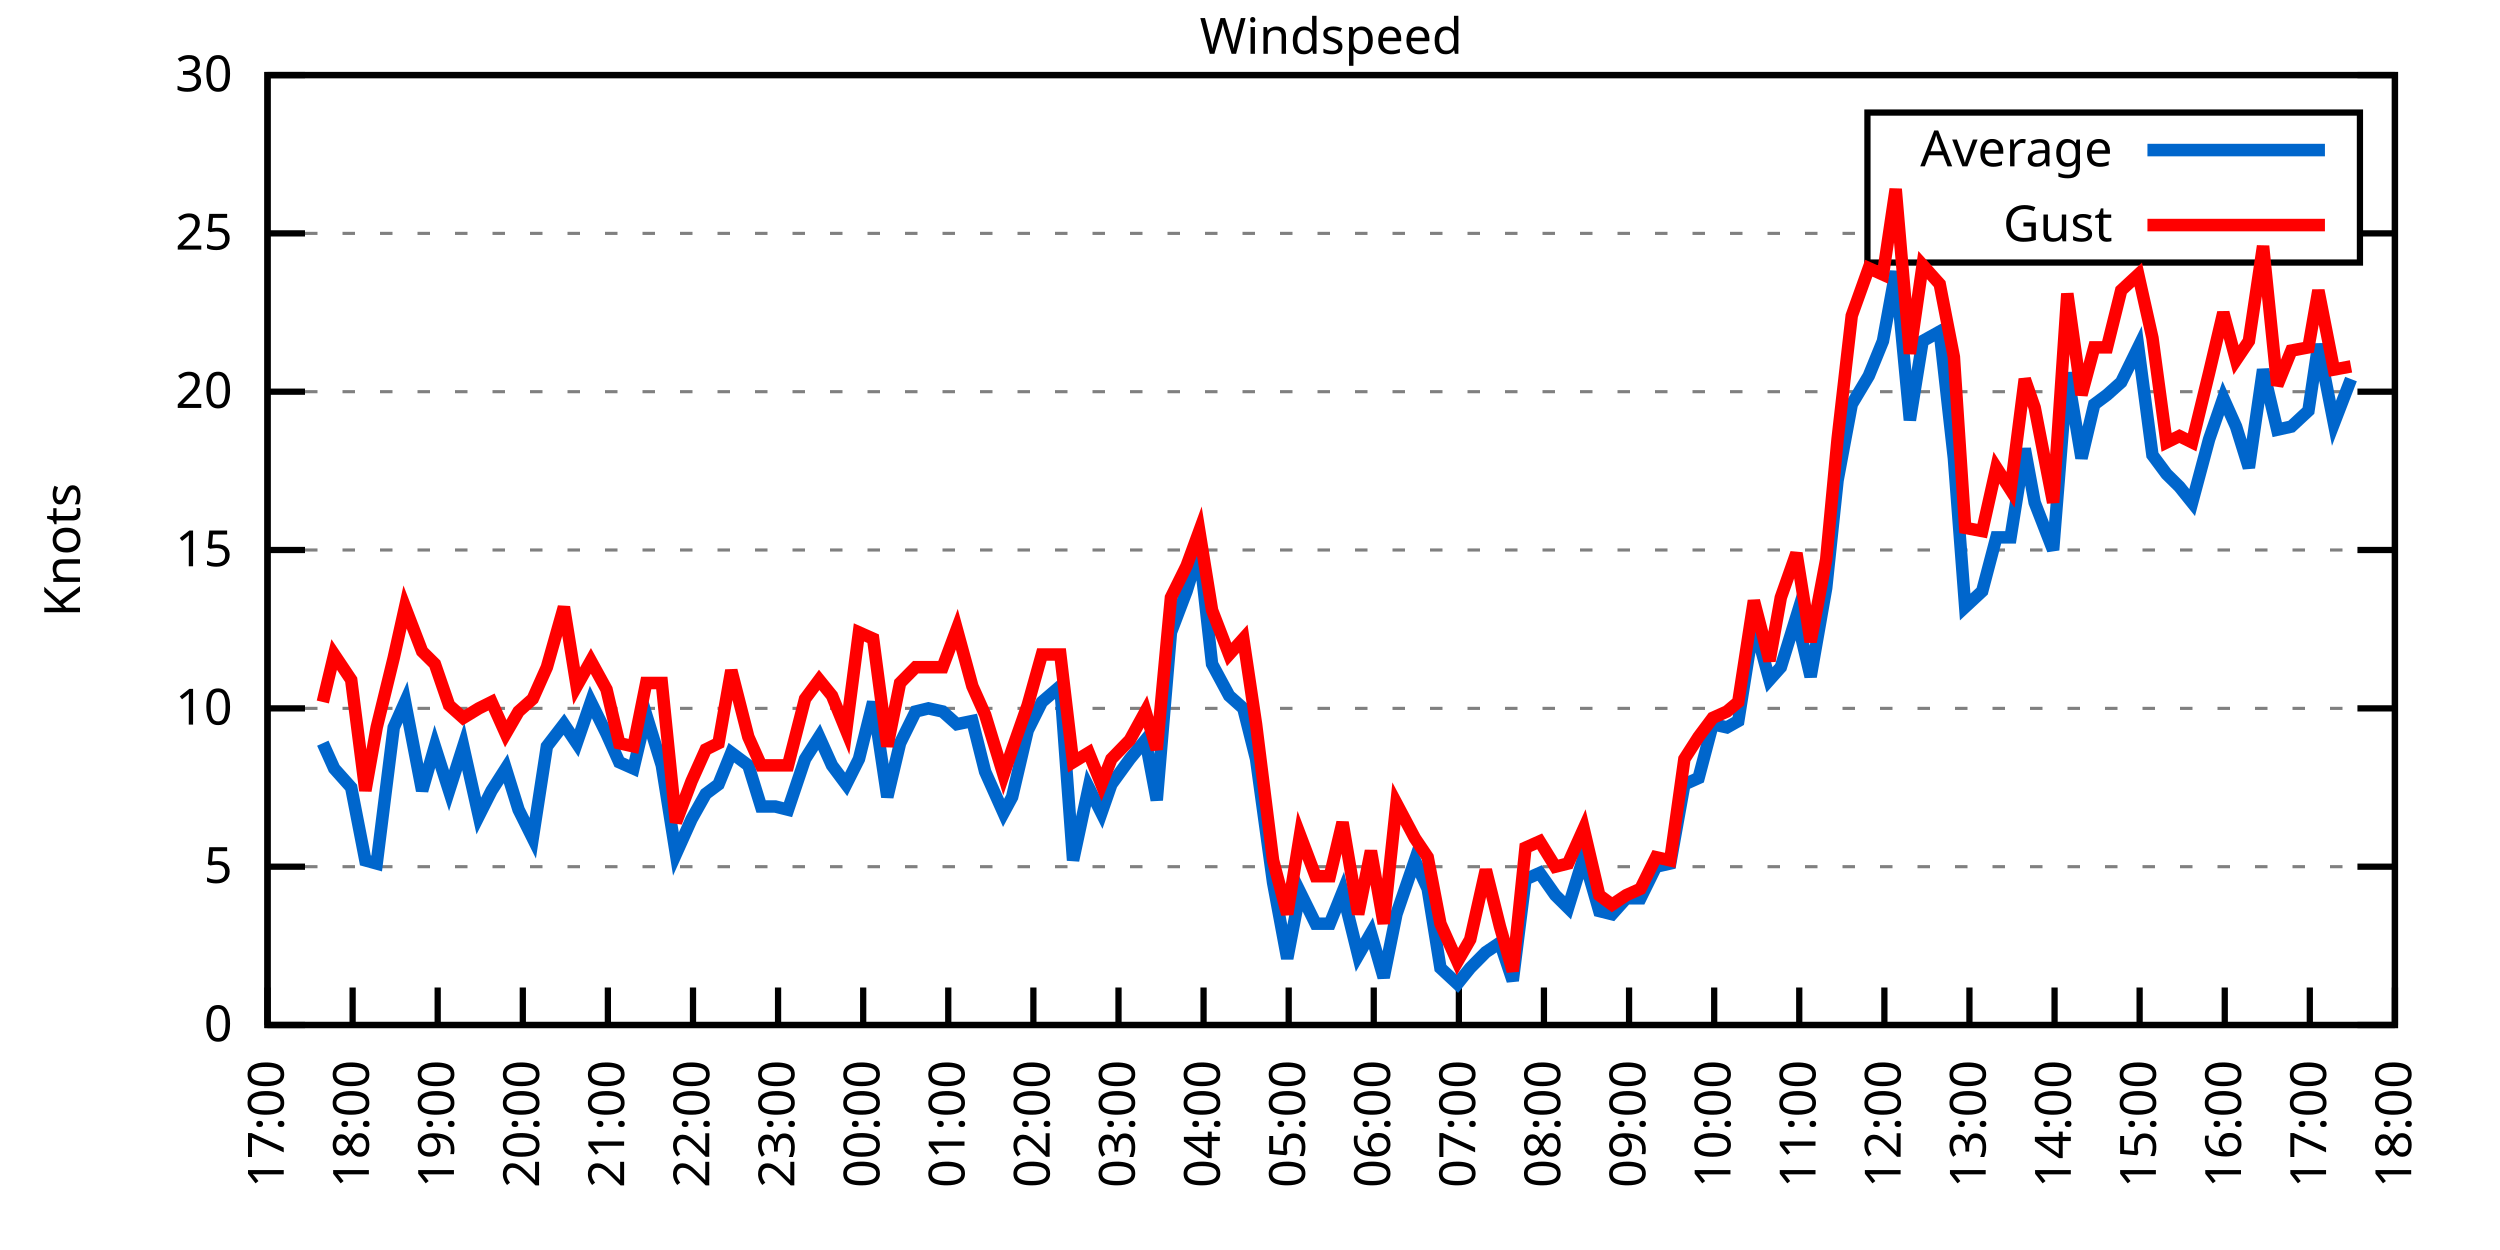
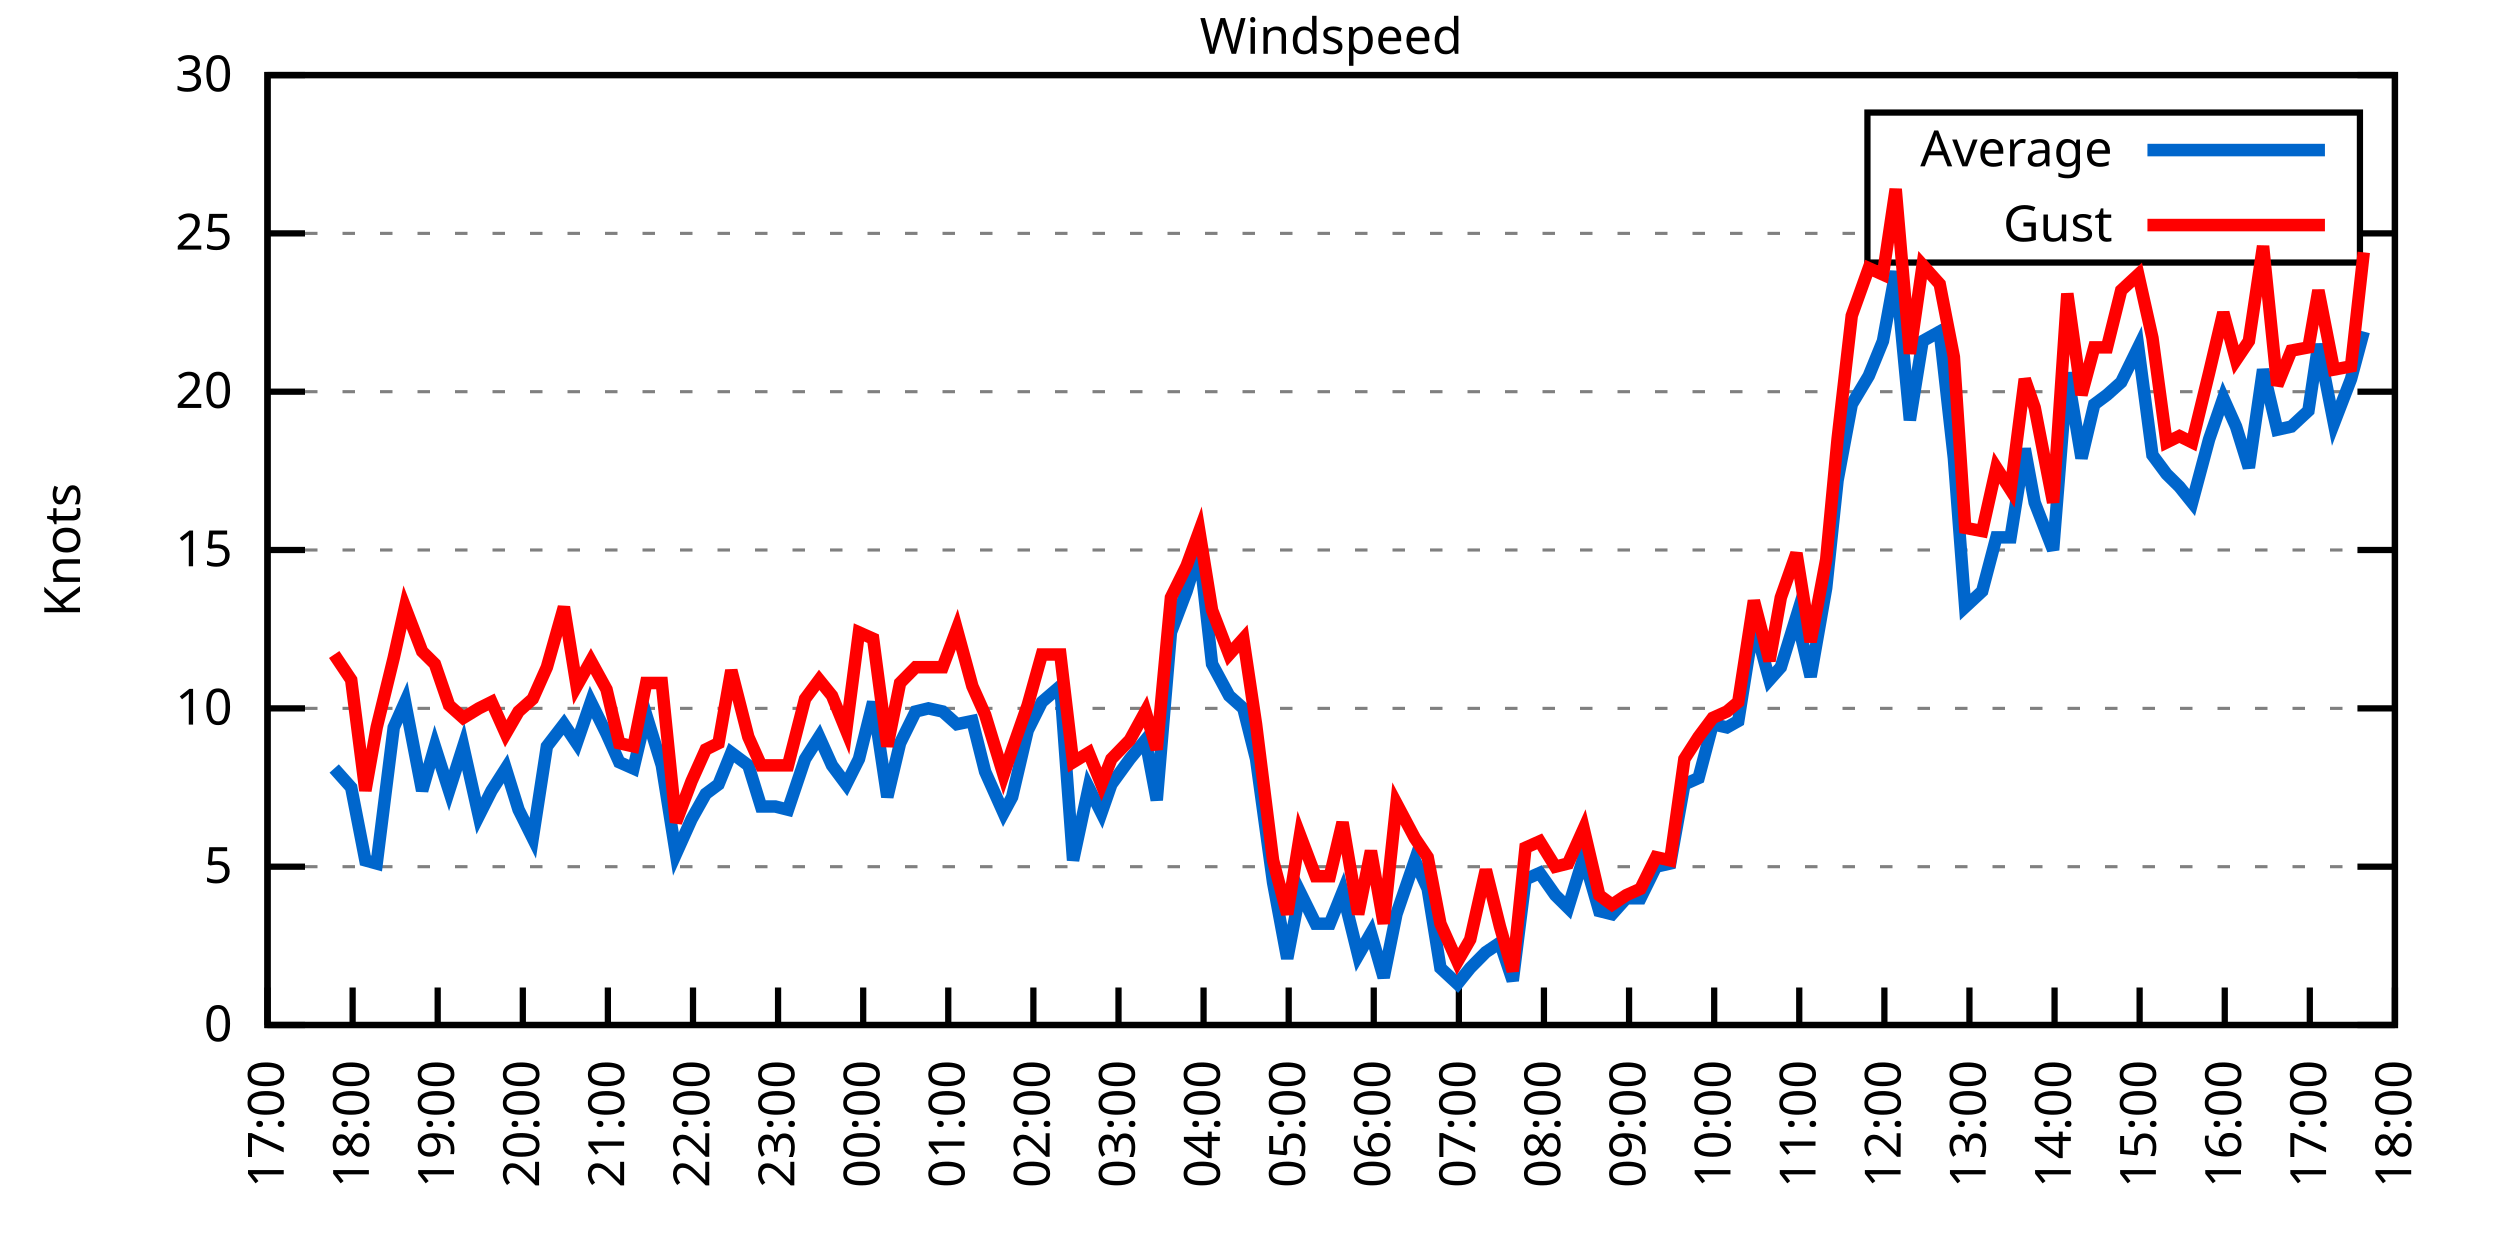
<svg xmlns="http://www.w3.org/2000/svg" xmlns:xlink="http://www.w3.org/1999/xlink" width="400" height="200" viewBox="0 0 400 200">
  <g id="gnuplot_canvas">
    <rect x="0" y="0" width="400" height="200" fill="none" />
    <defs>
      <circle id="gpDot" r="0.5" stroke-width="0.5" stroke="currentColor" />
      <path id="gpPt0" stroke-width="0.333" stroke="currentColor" d="M-1,0 h2 M0,-1 v2" />
      <path id="gpPt1" stroke-width="0.333" stroke="currentColor" d="M-1,-1 L1,1 M1,-1 L-1,1" />
      <path id="gpPt2" stroke-width="0.333" stroke="currentColor" d="M-1,0 L1,0 M0,-1 L0,1 M-1,-1 L1,1 M-1,1 L1,-1" />
      <rect id="gpPt3" stroke-width="0.333" stroke="currentColor" x="-1" y="-1" width="2" height="2" />
      <rect id="gpPt4" stroke-width="0.333" stroke="currentColor" fill="currentColor" x="-1" y="-1" width="2" height="2" />
      <circle id="gpPt5" stroke-width="0.333" stroke="currentColor" cx="0" cy="0" r="1" />
      <use xlink:href="#gpPt5" id="gpPt6" fill="currentColor" stroke="none" />
      <path id="gpPt7" stroke-width="0.333" stroke="currentColor" d="M0,-1.33 L-1.33,0.67 L1.33,0.67 z" />
      <use xlink:href="#gpPt7" id="gpPt8" fill="currentColor" stroke="none" />
      <use xlink:href="#gpPt7" id="gpPt9" stroke="currentColor" transform="rotate(180)" />
      <use xlink:href="#gpPt9" id="gpPt10" fill="currentColor" stroke="none" />
      <use xlink:href="#gpPt3" id="gpPt11" stroke="currentColor" transform="rotate(45)" />
      <use xlink:href="#gpPt11" id="gpPt12" fill="currentColor" stroke="none" />
      <path id="gpPt13" stroke-width="0.333" stroke="currentColor" d="M0,1.330 L1.265,0.411 L0.782,-1.067 L-0.782,-1.076 L-1.265,0.411 z" />
      <use xlink:href="#gpPt13" id="gpPt14" fill="currentColor" stroke="none" />
      <filter id="textbox" filterUnits="objectBoundingBox" x="0" y="0" height="1" width="1">
        <feFlood flood-color="white" flood-opacity="1" result="bgnd" />
        <feComposite in="SourceGraphic" in2="bgnd" operator="atop" />
      </filter>
      <filter id="greybox" filterUnits="objectBoundingBox" x="0" y="0" height="1" width="1">
        <feFlood flood-color="lightgrey" flood-opacity="1" result="grey" />
        <feComposite in="SourceGraphic" in2="grey" operator="atop" />
      </filter>
    </defs>
    <g fill="none" color="white" stroke="currentColor" stroke-width="1.00" stroke-linecap="butt" stroke-linejoin="miter">
</g>
    <g fill="none" color="black" stroke="currentColor" stroke-width="1.00" stroke-linecap="butt" stroke-linejoin="miter">
      <g stroke="none" shape-rendering="crispEdges">
        <polygon fill="rgb(255, 255, 255)" points="42.80,164.00 383.18,164.00 383.18,12.02 42.80,12.02 " />
      </g>
    </g>
    <g fill="none" color="black" stroke="currentColor" stroke-width="1.00" stroke-linecap="butt" stroke-linejoin="miter">
</g>
    <g fill="none" color="black" stroke="black" stroke-width="0.50" stroke-linecap="butt" stroke-linejoin="miter">
</g>
    <g fill="none" color="gray" stroke="currentColor" stroke-width="0.50" stroke-linecap="butt" stroke-linejoin="miter">
      <path stroke="gray" stroke-dasharray="2,4" class="gridline" d="M42.80,164.00 L383.19,164.00  " />
    </g>
    <g fill="none" color="gray" stroke="gray" stroke-width="1.00" stroke-linecap="butt" stroke-linejoin="miter">
</g>
    <g fill="none" color="black" stroke="currentColor" stroke-width="1.00" stroke-linecap="butt" stroke-linejoin="miter">
      <path stroke="black" d="M42.80,164.00 L48.80,164.00 M383.19,164.00 L377.19,164.00  " />
      <g transform="translate(37.20,166.60)" stroke="none" fill="black" font-family="Sans" font-size="8.00" text-anchor="end">
        <text>
          <tspan font-family="Sans"> 0</tspan>
        </text>
      </g>
    </g>
    <g fill="none" color="black" stroke="currentColor" stroke-width="1.00" stroke-linecap="butt" stroke-linejoin="miter">
</g>
    <g fill="none" color="black" stroke="black" stroke-width="0.50" stroke-linecap="butt" stroke-linejoin="miter">
</g>
    <g fill="none" color="gray" stroke="currentColor" stroke-width="0.50" stroke-linecap="butt" stroke-linejoin="miter">
      <path stroke="gray" stroke-dasharray="2,4" class="gridline" d="M42.80,138.67 L383.19,138.67  " />
    </g>
    <g fill="none" color="gray" stroke="gray" stroke-width="1.00" stroke-linecap="butt" stroke-linejoin="miter">
</g>
    <g fill="none" color="black" stroke="currentColor" stroke-width="1.00" stroke-linecap="butt" stroke-linejoin="miter">
      <path stroke="black" d="M42.80,138.67 L48.80,138.67 M383.19,138.67 L377.19,138.67  " />
      <g transform="translate(37.20,141.27)" stroke="none" fill="black" font-family="Sans" font-size="8.00" text-anchor="end">
        <text>
          <tspan font-family="Sans"> 5</tspan>
        </text>
      </g>
    </g>
    <g fill="none" color="black" stroke="currentColor" stroke-width="1.00" stroke-linecap="butt" stroke-linejoin="miter">
</g>
    <g fill="none" color="black" stroke="black" stroke-width="0.50" stroke-linecap="butt" stroke-linejoin="miter">
</g>
    <g fill="none" color="gray" stroke="currentColor" stroke-width="0.50" stroke-linecap="butt" stroke-linejoin="miter">
      <path stroke="gray" stroke-dasharray="2,4" class="gridline" d="M42.80,113.34 L383.19,113.34  " />
    </g>
    <g fill="none" color="gray" stroke="gray" stroke-width="1.00" stroke-linecap="butt" stroke-linejoin="miter">
</g>
    <g fill="none" color="black" stroke="currentColor" stroke-width="1.00" stroke-linecap="butt" stroke-linejoin="miter">
      <path stroke="black" d="M42.80,113.34 L48.80,113.34 M383.19,113.34 L377.19,113.34  " />
      <g transform="translate(37.20,115.94)" stroke="none" fill="black" font-family="Sans" font-size="8.00" text-anchor="end">
        <text>
          <tspan font-family="Sans"> 10</tspan>
        </text>
      </g>
    </g>
    <g fill="none" color="black" stroke="currentColor" stroke-width="1.00" stroke-linecap="butt" stroke-linejoin="miter">
</g>
    <g fill="none" color="black" stroke="black" stroke-width="0.50" stroke-linecap="butt" stroke-linejoin="miter">
</g>
    <g fill="none" color="gray" stroke="currentColor" stroke-width="0.50" stroke-linecap="butt" stroke-linejoin="miter">
      <path stroke="gray" stroke-dasharray="2,4" class="gridline" d="M42.80,88.00 L383.19,88.00  " />
    </g>
    <g fill="none" color="gray" stroke="gray" stroke-width="1.00" stroke-linecap="butt" stroke-linejoin="miter">
</g>
    <g fill="none" color="black" stroke="currentColor" stroke-width="1.00" stroke-linecap="butt" stroke-linejoin="miter">
      <path stroke="black" d="M42.80,88.00 L48.80,88.00 M383.19,88.00 L377.19,88.00  " />
      <g transform="translate(37.20,90.60)" stroke="none" fill="black" font-family="Sans" font-size="8.00" text-anchor="end">
        <text>
          <tspan font-family="Sans"> 15</tspan>
        </text>
      </g>
    </g>
    <g fill="none" color="black" stroke="currentColor" stroke-width="1.00" stroke-linecap="butt" stroke-linejoin="miter">
</g>
    <g fill="none" color="black" stroke="black" stroke-width="0.50" stroke-linecap="butt" stroke-linejoin="miter">
</g>
    <g fill="none" color="gray" stroke="currentColor" stroke-width="0.50" stroke-linecap="butt" stroke-linejoin="miter">
      <path stroke="gray" stroke-dasharray="2,4" class="gridline" d="M42.80,62.67 L383.19,62.67  " />
    </g>
    <g fill="none" color="gray" stroke="gray" stroke-width="1.00" stroke-linecap="butt" stroke-linejoin="miter">
</g>
    <g fill="none" color="black" stroke="currentColor" stroke-width="1.00" stroke-linecap="butt" stroke-linejoin="miter">
      <path stroke="black" d="M42.80,62.67 L48.80,62.67 M383.19,62.67 L377.19,62.67  " />
      <g transform="translate(37.20,65.27)" stroke="none" fill="black" font-family="Sans" font-size="8.00" text-anchor="end">
        <text>
          <tspan font-family="Sans"> 20</tspan>
        </text>
      </g>
    </g>
    <g fill="none" color="black" stroke="currentColor" stroke-width="1.00" stroke-linecap="butt" stroke-linejoin="miter">
</g>
    <g fill="none" color="black" stroke="black" stroke-width="0.50" stroke-linecap="butt" stroke-linejoin="miter">
</g>
    <g fill="none" color="gray" stroke="currentColor" stroke-width="0.50" stroke-linecap="butt" stroke-linejoin="miter">
      <path stroke="gray" stroke-dasharray="2,4" class="gridline" d="M42.80,37.34 L298.79,37.34 M377.59,37.34 L383.19,37.34  " />
    </g>
    <g fill="none" color="gray" stroke="gray" stroke-width="1.00" stroke-linecap="butt" stroke-linejoin="miter">
</g>
    <g fill="none" color="black" stroke="currentColor" stroke-width="1.00" stroke-linecap="butt" stroke-linejoin="miter">
      <path stroke="black" d="M42.80,37.34 L48.80,37.34 M383.19,37.34 L377.19,37.34  " />
      <g transform="translate(37.20,39.94)" stroke="none" fill="black" font-family="Sans" font-size="8.00" text-anchor="end">
        <text>
          <tspan font-family="Sans"> 25</tspan>
        </text>
      </g>
    </g>
    <g fill="none" color="black" stroke="currentColor" stroke-width="1.00" stroke-linecap="butt" stroke-linejoin="miter">
</g>
    <g fill="none" color="black" stroke="black" stroke-width="0.50" stroke-linecap="butt" stroke-linejoin="miter">
</g>
    <g fill="none" color="gray" stroke="currentColor" stroke-width="0.50" stroke-linecap="butt" stroke-linejoin="miter">
      <path stroke="gray" stroke-dasharray="2,4" class="gridline" d="M42.80,12.01 L383.19,12.01  " />
    </g>
    <g fill="none" color="gray" stroke="gray" stroke-width="1.00" stroke-linecap="butt" stroke-linejoin="miter">
</g>
    <g fill="none" color="black" stroke="currentColor" stroke-width="1.00" stroke-linecap="butt" stroke-linejoin="miter">
      <path stroke="black" d="M42.80,12.01 L48.80,12.01 M383.19,12.01 L377.19,12.01  " />
      <g transform="translate(37.20,14.61)" stroke="none" fill="black" font-family="Sans" font-size="8.00" text-anchor="end">
        <text>
          <tspan font-family="Sans"> 30</tspan>
        </text>
      </g>
    </g>
    <g fill="none" color="black" stroke="currentColor" stroke-width="1.00" stroke-linecap="butt" stroke-linejoin="miter">
      <path stroke="black" d="M42.80,164.00 L42.80,158.00  " />
      <g transform="translate(45.40,169.60) rotate(270.00)" stroke="none" fill="black" font-family="Sans" font-size="8.00" text-anchor="end">
        <text>
          <tspan font-family="Sans">17:00</tspan>
        </text>
      </g>
    </g>
    <g fill="none" color="black" stroke="currentColor" stroke-width="1.00" stroke-linecap="butt" stroke-linejoin="miter">
      <path stroke="black" d="M56.42,164.00 L56.42,158.00  " />
      <g transform="translate(59.02,169.60) rotate(270.00)" stroke="none" fill="black" font-family="Sans" font-size="8.00" text-anchor="end">
        <text>
          <tspan font-family="Sans">18:00</tspan>
        </text>
      </g>
    </g>
    <g fill="none" color="black" stroke="currentColor" stroke-width="1.00" stroke-linecap="butt" stroke-linejoin="miter">
      <path stroke="black" d="M70.03,164.00 L70.03,158.00  " />
      <g transform="translate(72.63,169.60) rotate(270.00)" stroke="none" fill="black" font-family="Sans" font-size="8.00" text-anchor="end">
        <text>
          <tspan font-family="Sans">19:00</tspan>
        </text>
      </g>
    </g>
    <g fill="none" color="black" stroke="currentColor" stroke-width="1.00" stroke-linecap="butt" stroke-linejoin="miter">
      <path stroke="black" d="M83.65,164.00 L83.65,158.00  " />
      <g transform="translate(86.25,169.60) rotate(270.00)" stroke="none" fill="black" font-family="Sans" font-size="8.00" text-anchor="end">
        <text>
          <tspan font-family="Sans">20:00</tspan>
        </text>
      </g>
    </g>
    <g fill="none" color="black" stroke="currentColor" stroke-width="1.00" stroke-linecap="butt" stroke-linejoin="miter">
      <path stroke="black" d="M97.26,164.00 L97.26,158.00  " />
      <g transform="translate(99.86,169.60) rotate(270.00)" stroke="none" fill="black" font-family="Sans" font-size="8.00" text-anchor="end">
        <text>
          <tspan font-family="Sans">21:00</tspan>
        </text>
      </g>
    </g>
    <g fill="none" color="black" stroke="currentColor" stroke-width="1.00" stroke-linecap="butt" stroke-linejoin="miter">
      <path stroke="black" d="M110.88,164.00 L110.88,158.00  " />
      <g transform="translate(113.48,169.60) rotate(270.00)" stroke="none" fill="black" font-family="Sans" font-size="8.00" text-anchor="end">
        <text>
          <tspan font-family="Sans">22:00</tspan>
        </text>
      </g>
    </g>
    <g fill="none" color="black" stroke="currentColor" stroke-width="1.00" stroke-linecap="butt" stroke-linejoin="miter">
      <path stroke="black" d="M124.49,164.00 L124.49,158.00  " />
      <g transform="translate(127.09,169.60) rotate(270.00)" stroke="none" fill="black" font-family="Sans" font-size="8.00" text-anchor="end">
        <text>
          <tspan font-family="Sans">23:00</tspan>
        </text>
      </g>
    </g>
    <g fill="none" color="black" stroke="currentColor" stroke-width="1.00" stroke-linecap="butt" stroke-linejoin="miter">
      <path stroke="black" d="M138.11,164.00 L138.11,158.00  " />
      <g transform="translate(140.71,169.60) rotate(270.00)" stroke="none" fill="black" font-family="Sans" font-size="8.00" text-anchor="end">
        <text>
          <tspan font-family="Sans">00:00</tspan>
        </text>
      </g>
    </g>
    <g fill="none" color="black" stroke="currentColor" stroke-width="1.00" stroke-linecap="butt" stroke-linejoin="miter">
      <path stroke="black" d="M151.72,164.00 L151.72,158.00  " />
      <g transform="translate(154.32,169.60) rotate(270.00)" stroke="none" fill="black" font-family="Sans" font-size="8.00" text-anchor="end">
        <text>
          <tspan font-family="Sans">01:00</tspan>
        </text>
      </g>
    </g>
    <g fill="none" color="black" stroke="currentColor" stroke-width="1.00" stroke-linecap="butt" stroke-linejoin="miter">
      <path stroke="black" d="M165.34,164.00 L165.34,158.00  " />
      <g transform="translate(167.94,169.60) rotate(270.00)" stroke="none" fill="black" font-family="Sans" font-size="8.00" text-anchor="end">
        <text>
          <tspan font-family="Sans">02:00</tspan>
        </text>
      </g>
    </g>
    <g fill="none" color="black" stroke="currentColor" stroke-width="1.00" stroke-linecap="butt" stroke-linejoin="miter">
      <path stroke="black" d="M178.96,164.00 L178.96,158.00  " />
      <g transform="translate(181.56,169.60) rotate(270.00)" stroke="none" fill="black" font-family="Sans" font-size="8.00" text-anchor="end">
        <text>
          <tspan font-family="Sans">03:00</tspan>
        </text>
      </g>
    </g>
    <g fill="none" color="black" stroke="currentColor" stroke-width="1.00" stroke-linecap="butt" stroke-linejoin="miter">
      <path stroke="black" d="M192.57,164.00 L192.57,158.00  " />
      <g transform="translate(195.17,169.60) rotate(270.00)" stroke="none" fill="black" font-family="Sans" font-size="8.00" text-anchor="end">
        <text>
          <tspan font-family="Sans">04:00</tspan>
        </text>
      </g>
    </g>
    <g fill="none" color="black" stroke="currentColor" stroke-width="1.00" stroke-linecap="butt" stroke-linejoin="miter">
      <path stroke="black" d="M206.19,164.00 L206.19,158.00  " />
      <g transform="translate(208.79,169.60) rotate(270.00)" stroke="none" fill="black" font-family="Sans" font-size="8.00" text-anchor="end">
        <text>
          <tspan font-family="Sans">05:00</tspan>
        </text>
      </g>
    </g>
    <g fill="none" color="black" stroke="currentColor" stroke-width="1.00" stroke-linecap="butt" stroke-linejoin="miter">
      <path stroke="black" d="M219.80,164.00 L219.80,158.00  " />
      <g transform="translate(222.40,169.60) rotate(270.00)" stroke="none" fill="black" font-family="Sans" font-size="8.00" text-anchor="end">
        <text>
          <tspan font-family="Sans">06:00</tspan>
        </text>
      </g>
    </g>
    <g fill="none" color="black" stroke="currentColor" stroke-width="1.00" stroke-linecap="butt" stroke-linejoin="miter">
      <path stroke="black" d="M233.42,164.00 L233.42,158.00  " />
      <g transform="translate(236.02,169.60) rotate(270.00)" stroke="none" fill="black" font-family="Sans" font-size="8.00" text-anchor="end">
        <text>
          <tspan font-family="Sans">07:00</tspan>
        </text>
      </g>
    </g>
    <g fill="none" color="black" stroke="currentColor" stroke-width="1.00" stroke-linecap="butt" stroke-linejoin="miter">
      <path stroke="black" d="M247.03,164.00 L247.03,158.00  " />
      <g transform="translate(249.63,169.60) rotate(270.00)" stroke="none" fill="black" font-family="Sans" font-size="8.00" text-anchor="end">
        <text>
          <tspan font-family="Sans">08:00</tspan>
        </text>
      </g>
    </g>
    <g fill="none" color="black" stroke="currentColor" stroke-width="1.00" stroke-linecap="butt" stroke-linejoin="miter">
      <path stroke="black" d="M260.65,164.00 L260.65,158.00  " />
      <g transform="translate(263.25,169.60) rotate(270.00)" stroke="none" fill="black" font-family="Sans" font-size="8.00" text-anchor="end">
        <text>
          <tspan font-family="Sans">09:00</tspan>
        </text>
      </g>
    </g>
    <g fill="none" color="black" stroke="currentColor" stroke-width="1.00" stroke-linecap="butt" stroke-linejoin="miter">
      <path stroke="black" d="M274.27,164.00 L274.27,158.00  " />
      <g transform="translate(276.87,169.60) rotate(270.00)" stroke="none" fill="black" font-family="Sans" font-size="8.00" text-anchor="end">
        <text>
          <tspan font-family="Sans">10:00</tspan>
        </text>
      </g>
    </g>
    <g fill="none" color="black" stroke="currentColor" stroke-width="1.00" stroke-linecap="butt" stroke-linejoin="miter">
      <path stroke="black" d="M287.88,164.00 L287.88,158.00  " />
      <g transform="translate(290.48,169.60) rotate(270.00)" stroke="none" fill="black" font-family="Sans" font-size="8.00" text-anchor="end">
        <text>
          <tspan font-family="Sans">11:00</tspan>
        </text>
      </g>
    </g>
    <g fill="none" color="black" stroke="currentColor" stroke-width="1.00" stroke-linecap="butt" stroke-linejoin="miter">
      <path stroke="black" d="M301.50,164.00 L301.50,158.00  " />
      <g transform="translate(304.10,169.60) rotate(270.00)" stroke="none" fill="black" font-family="Sans" font-size="8.00" text-anchor="end">
        <text>
          <tspan font-family="Sans">12:00</tspan>
        </text>
      </g>
    </g>
    <g fill="none" color="black" stroke="currentColor" stroke-width="1.00" stroke-linecap="butt" stroke-linejoin="miter">
      <path stroke="black" d="M315.11,164.00 L315.11,158.00  " />
      <g transform="translate(317.71,169.60) rotate(270.00)" stroke="none" fill="black" font-family="Sans" font-size="8.00" text-anchor="end">
        <text>
          <tspan font-family="Sans">13:00</tspan>
        </text>
      </g>
    </g>
    <g fill="none" color="black" stroke="currentColor" stroke-width="1.00" stroke-linecap="butt" stroke-linejoin="miter">
      <path stroke="black" d="M328.73,164.00 L328.73,158.00  " />
      <g transform="translate(331.33,169.60) rotate(270.00)" stroke="none" fill="black" font-family="Sans" font-size="8.00" text-anchor="end">
        <text>
          <tspan font-family="Sans">14:00</tspan>
        </text>
      </g>
    </g>
    <g fill="none" color="black" stroke="currentColor" stroke-width="1.00" stroke-linecap="butt" stroke-linejoin="miter">
      <path stroke="black" d="M342.34,164.00 L342.34,158.00  " />
      <g transform="translate(344.94,169.60) rotate(270.00)" stroke="none" fill="black" font-family="Sans" font-size="8.00" text-anchor="end">
        <text>
          <tspan font-family="Sans">15:00</tspan>
        </text>
      </g>
    </g>
    <g fill="none" color="black" stroke="currentColor" stroke-width="1.00" stroke-linecap="butt" stroke-linejoin="miter">
      <path stroke="black" d="M355.96,164.00 L355.96,158.00  " />
      <g transform="translate(358.56,169.60) rotate(270.00)" stroke="none" fill="black" font-family="Sans" font-size="8.00" text-anchor="end">
        <text>
          <tspan font-family="Sans">16:00</tspan>
        </text>
      </g>
    </g>
    <g fill="none" color="black" stroke="currentColor" stroke-width="1.00" stroke-linecap="butt" stroke-linejoin="miter">
      <path stroke="black" d="M369.57,164.00 L369.57,158.00  " />
      <g transform="translate(372.17,169.60) rotate(270.00)" stroke="none" fill="black" font-family="Sans" font-size="8.00" text-anchor="end">
        <text>
          <tspan font-family="Sans">17:00</tspan>
        </text>
      </g>
    </g>
    <g fill="none" color="black" stroke="currentColor" stroke-width="1.00" stroke-linecap="butt" stroke-linejoin="miter">
      <path stroke="black" d="M383.19,164.00 L383.19,158.00  " />
      <g transform="translate(385.79,169.60) rotate(270.00)" stroke="none" fill="black" font-family="Sans" font-size="8.00" text-anchor="end">
        <text>
          <tspan font-family="Sans">18:00</tspan>
        </text>
      </g>
    </g>
    <g fill="none" color="black" stroke="currentColor" stroke-width="1.00" stroke-linecap="butt" stroke-linejoin="miter">
</g>
    <g fill="none" color="black" stroke="currentColor" stroke-width="1.00" stroke-linecap="butt" stroke-linejoin="miter">
      <path stroke="black" d="M42.80,12.01 L42.80,164.00 L383.19,164.00 L383.19,12.01 L42.80,12.01 Z  " />
    </g>
    <g fill="none" color="black" stroke="currentColor" stroke-width="1.00" stroke-linecap="butt" stroke-linejoin="miter">
</g>
    <g fill="none" color="black" stroke="currentColor" stroke-width="1.00" stroke-linecap="butt" stroke-linejoin="miter">
      <path stroke="black" d="M298.79,42.01 L298.79,18.01 L377.59,18.01 L377.59,42.01 L298.79,42.01 Z  " />
    </g>
    <g id="Windspeed_plot_1">
      <g fill="none" color="white" stroke="black" stroke-width="2.00" stroke-linecap="butt" stroke-linejoin="miter">
</g>
      <g fill="none" color="black" stroke="currentColor" stroke-width="2.00" stroke-linecap="butt" stroke-linejoin="miter">
        <g transform="translate(337.99,26.61)" stroke="none" fill="black" font-family="Sans" font-size="8.00" text-anchor="end">
          <text>
            <tspan font-family="Sans">Average</tspan>
          </text>
        </g>
      </g>
      <g fill="none" color="black" stroke="currentColor" stroke-width="2.00" stroke-linecap="butt" stroke-linejoin="miter">
-         <path stroke="rgb(  0, 102, 204)" d="M343.59,24.01 L371.99,24.01 M51.65,118.91 L53.47,122.96 L56.19,126.00 L58.46,137.66 L60.27,138.16 L63.00,116.38   L64.81,112.32 L67.54,126.51 L69.58,119.42 L71.85,126.51 L74.12,119.42 L76.61,130.56 L78.65,126.51 L80.92,122.96   L82.97,129.55 L85.24,134.11 L87.50,119.42 L90.23,115.87 L92.27,118.91 L94.54,112.32 L97.04,117.39 L99.08,121.95   L101.35,122.96 L103.39,114.35 L105.89,122.46 L108.15,136.64 L110.65,131.07 L112.92,127.02 L114.96,125.50 L117.01,120.43   L119.73,122.46 L121.77,129.04 L124.04,129.04 L126.08,129.55 L128.81,121.44 L131.07,117.90 L133.12,122.46 L135.39,125.50   L137.43,121.44 L139.70,112.32 L141.97,127.52 L144.01,118.91 L146.51,113.84 L148.55,113.34 L150.82,113.84 L153.09,115.87   L155.58,115.36 L157.62,123.47 L160.57,130.06 L161.94,127.52 L164.43,116.88 L166.70,112.32 L169.65,109.79 L171.69,137.66   L174.19,126.00 L176.23,130.06 L177.82,125.50 L180.77,121.44 L183.27,118.40 L185.08,128.03 L187.35,101.18 L189.85,94.59   L191.89,88.00 L193.93,106.24 L196.66,111.31 L198.93,113.34 L200.97,121.44 L203.69,141.20 L205.96,153.36 L208.00,142.72   L210.50,147.79 L212.77,147.79 L214.81,142.72 L217.31,152.85 L219.35,149.31 L221.39,156.40 L223.43,146.27 L226.38,137.66   L228.43,142.21 L230.47,154.88 L233.19,157.41 L235.23,154.88 L237.73,152.35 L240.00,150.83 L242.04,156.91 L244.08,140.69   L246.35,139.68 L248.85,143.23 L250.89,145.25 L253.39,137.15 L255.88,145.76 L257.93,146.27 L260.20,143.73 L262.47,143.73   L264.96,138.67 L267.23,138.16 L269.50,125.50 L271.77,124.48 L274.04,115.87 L276.31,116.38 L278.12,115.36 L280.62,99.66   L283.12,108.78 L284.93,106.75 L287.43,98.64 L289.70,108.27 L292.19,94.08 L294.01,76.86 L296.28,64.70 L299.00,60.14   L301.27,54.57 L303.31,43.42 L305.58,67.23 L307.62,54.57 L310.35,53.05 L312.62,73.31 L314.43,97.12 L317.15,94.59   L319.42,85.98 L321.69,85.98 L323.96,71.79 L325.55,80.41 L328.50,88.00 L330.77,59.63 L333.04,73.31 L335.08,64.70   L337.12,63.18 L339.39,61.15 L342.12,55.58 L344.39,72.81 L346.65,75.85 L348.70,77.87 L350.74,80.41 L353.46,70.27   L355.73,63.69 L357.77,68.25 L359.82,74.83 L362.09,59.13 L364.36,68.75 L366.62,68.25 L369.35,65.71 L370.94,55.07   L373.43,67.74 L376.16,60.65  " />
+         <path stroke="rgb(  0, 102, 204)" d="M343.59,24.01 L371.99,24.01 M53.47,122.96 L56.19,126.00 L58.46,137.66 L60.27,138.16 L63.00,116.38 L64.81,112.32   L67.54,126.51 L69.58,119.42 L71.85,126.51 L74.12,119.42 L76.61,130.56 L78.65,126.51 L80.92,122.96 L82.97,129.55   L85.24,134.11 L87.50,119.42 L90.23,115.87 L92.27,118.91 L94.54,112.32 L97.04,117.39 L99.08,121.95 L101.35,122.96   L103.39,114.35 L105.89,122.46 L108.15,136.64 L110.65,131.07 L112.92,127.02 L114.96,125.50 L117.01,120.43 L119.73,122.46   L121.77,129.04 L124.04,129.04 L126.08,129.55 L128.81,121.44 L131.07,117.90 L133.12,122.46 L135.39,125.50 L137.43,121.44   L139.70,112.32 L141.97,127.52 L144.01,118.91 L146.51,113.84 L148.55,113.34 L150.82,113.84 L153.09,115.87 L155.58,115.36   L157.62,123.47 L160.57,130.06 L161.94,127.52 L164.43,116.88 L166.70,112.32 L169.65,109.79 L171.69,137.66 L174.19,126.00   L176.23,130.06 L177.82,125.50 L180.77,121.44 L183.27,118.40 L185.08,128.03 L187.35,101.18 L189.85,94.59 L191.89,88.00   L193.93,106.24 L196.66,111.31 L198.93,113.34 L200.97,121.44 L203.69,141.20 L205.96,153.36 L208.00,142.72 L210.50,147.79   L212.77,147.79 L214.81,142.72 L217.31,152.85 L219.35,149.31 L221.39,156.40 L223.43,146.27 L226.38,137.66 L228.43,142.21   L230.47,154.88 L233.19,157.41 L235.23,154.88 L237.73,152.35 L240.00,150.83 L242.04,156.91 L244.08,140.69 L246.35,139.68   L248.85,143.23 L250.89,145.25 L253.39,137.15 L255.88,145.76 L257.93,146.27 L260.20,143.73 L262.47,143.73 L264.96,138.67   L267.23,138.16 L269.50,125.50 L271.77,124.48 L274.04,115.87 L276.31,116.38 L278.12,115.36 L280.62,99.66 L283.12,108.78   L284.93,106.75 L287.43,98.64 L289.70,108.27 L292.19,94.08 L294.01,76.86 L296.28,64.70 L299.00,60.14 L301.27,54.57   L303.31,43.42 L305.58,67.23 L307.62,54.57 L310.35,53.05 L312.62,73.31 L314.43,97.12 L317.15,94.59 L319.42,85.98   L321.69,85.98 L323.96,71.79 L325.55,80.41 L328.50,88.00 L330.77,59.63 L333.04,73.31 L335.08,64.70 L337.12,63.18   L339.39,61.15 L342.12,55.58 L344.39,72.81 L346.65,75.85 L348.70,77.87 L350.74,80.41 L353.46,70.27 L355.73,63.69   L357.77,68.25 L359.82,74.83 L362.09,59.13 L364.36,68.75 L366.62,68.25 L369.35,65.71 L370.94,55.07 L373.43,67.74   L376.16,60.65 L378.20,53.05  " />
      </g>
    </g>
    <g id="Windspeed_plot_2">
      <g fill="none" color="black" stroke="currentColor" stroke-width="2.00" stroke-linecap="butt" stroke-linejoin="miter">
        <g transform="translate(337.99,38.61)" stroke="none" fill="black" font-family="Sans" font-size="8.00" text-anchor="end">
          <text>
            <tspan font-family="Sans">Gust</tspan>
          </text>
        </g>
      </g>
      <g fill="none" color="black" stroke="currentColor" stroke-width="2.00" stroke-linecap="butt" stroke-linejoin="miter">
-         <path stroke="rgb(255,   0,   0)" d="M343.59,36.01 L371.99,36.01 M51.65,112.32 L53.47,104.72 L56.19,108.78 L58.46,126.51 L60.27,116.38 L63.00,105.23   L64.81,97.12 L67.54,104.22 L69.58,106.24 L71.85,112.83 L74.12,114.86 L76.61,113.34 L78.65,112.32 L80.92,117.39   L82.97,113.84 L85.24,111.82 L87.50,106.75 L90.23,97.12 L92.27,109.79 L94.54,105.74 L97.04,110.30 L99.08,118.91   L101.35,119.42 L103.39,109.28 L105.89,109.28 L108.15,131.58 L110.65,124.99 L112.92,119.92 L114.96,118.91 L117.01,107.26   L119.73,117.90 L121.77,122.46 L124.04,122.46 L126.08,122.46 L128.81,111.82 L131.07,108.78 L133.12,111.31 L135.39,116.88   L137.43,101.18 L139.70,102.19 L141.97,119.42 L144.01,109.28 L146.51,106.75 L148.55,106.75 L150.82,106.75 L153.09,100.67   L155.58,109.79 L157.62,114.35 L160.57,123.98 L161.94,119.92 L164.43,112.83 L166.70,104.72 L169.65,104.72 L171.69,121.95   L174.19,120.43 L176.23,125.50 L177.82,121.44 L180.77,118.40 L183.27,113.84 L185.08,119.92 L187.35,95.60 L189.85,90.54   L191.89,84.97 L193.93,97.63 L196.66,104.72 L198.93,102.19 L200.97,115.87 L203.69,137.66 L205.96,146.27 L208.00,133.60   L210.50,140.19 L212.77,140.19 L214.81,131.58 L217.31,146.27 L219.35,136.14 L221.39,147.79 L223.43,128.54 L226.38,134.11   L228.43,137.15 L230.47,147.79 L233.19,153.87 L235.23,150.32 L237.73,139.17 L240.00,148.29 L242.04,155.39 L244.08,135.63   L246.35,134.62 L248.85,138.67 L250.89,138.16 L253.39,132.59 L255.88,143.23 L257.93,144.75 L260.20,143.23 L262.47,142.21   L264.96,137.15 L267.23,137.66 L269.50,121.44 L271.77,117.90 L274.04,114.86 L276.31,113.84 L278.12,112.32 L280.62,96.11   L283.12,105.74 L284.93,95.60 L287.43,88.51 L289.70,102.70 L292.19,89.52 L294.01,70.27 L296.28,50.51 L299.00,42.91   L301.27,43.93 L303.31,30.25 L305.58,56.59 L307.62,42.41 L310.35,45.45 L312.62,57.10 L314.43,84.46 L317.15,84.97   L319.42,74.83 L321.69,78.38 L323.96,60.65 L325.55,65.21 L328.50,80.41 L330.77,46.97 L333.04,63.18 L335.08,55.58   L337.12,55.58 L339.39,46.46 L342.12,43.93 L344.39,54.06 L346.65,70.78 L348.70,69.77 L350.74,70.78 L353.46,59.63   L355.73,50.01 L357.77,57.61 L359.82,54.57 L362.09,39.37 L364.36,61.66 L366.62,56.09 L369.35,55.58 L370.94,46.46   L373.43,59.13 L376.16,58.62  " />
+         <path stroke="rgb(255,   0,   0)" d="M343.59,36.01 L371.99,36.01 M53.47,104.72 L56.19,108.78 L58.46,126.51 L60.27,116.38 L63.00,105.23 L64.81,97.12   L67.54,104.22 L69.58,106.24 L71.85,112.83 L74.12,114.86 L76.61,113.34 L78.65,112.32 L80.92,117.39 L82.97,113.84   L85.24,111.82 L87.50,106.75 L90.23,97.12 L92.27,109.79 L94.54,105.74 L97.04,110.30 L99.08,118.91 L101.35,119.42   L103.39,109.28 L105.89,109.28 L108.15,131.58 L110.65,124.99 L112.92,119.92 L114.96,118.91 L117.01,107.26 L119.73,117.90   L121.77,122.46 L124.04,122.46 L126.08,122.46 L128.81,111.82 L131.07,108.78 L133.12,111.31 L135.39,116.88 L137.43,101.18   L139.70,102.19 L141.97,119.42 L144.01,109.28 L146.51,106.75 L148.55,106.75 L150.82,106.75 L153.09,100.67 L155.58,109.79   L157.62,114.35 L160.57,123.98 L161.94,119.92 L164.43,112.83 L166.70,104.72 L169.65,104.72 L171.69,121.95 L174.19,120.43   L176.23,125.50 L177.82,121.44 L180.77,118.40 L183.27,113.84 L185.08,119.92 L187.35,95.60 L189.85,90.54 L191.89,84.97   L193.93,97.63 L196.66,104.72 L198.93,102.19 L200.97,115.87 L203.69,137.66 L205.96,146.27 L208.00,133.60 L210.50,140.19   L212.77,140.19 L214.81,131.58 L217.31,146.27 L219.35,136.14 L221.39,147.79 L223.43,128.54 L226.38,134.11 L228.43,137.15   L230.47,147.79 L233.19,153.87 L235.23,150.32 L237.73,139.17 L240.00,148.29 L242.04,155.39 L244.08,135.63 L246.35,134.62   L248.85,138.67 L250.89,138.16 L253.39,132.59 L255.88,143.23 L257.93,144.75 L260.20,143.23 L262.47,142.21 L264.96,137.15   L267.23,137.66 L269.50,121.44 L271.77,117.90 L274.04,114.86 L276.31,113.84 L278.12,112.32 L280.62,96.11 L283.12,105.74   L284.93,95.60 L287.43,88.51 L289.70,102.70 L292.19,89.52 L294.01,70.27 L296.28,50.51 L299.00,42.91 L301.27,43.93   L303.31,30.25 L305.58,56.59 L307.62,42.41 L310.35,45.45 L312.62,57.10 L314.43,84.46 L317.15,84.97 L319.42,74.83   L321.69,78.38 L323.96,60.65 L325.55,65.21 L328.50,80.41 L330.77,46.97 L333.04,63.18 L335.08,55.58 L337.12,55.58   L339.39,46.46 L342.12,43.93 L344.39,54.06 L346.65,70.78 L348.70,69.77 L350.74,70.78 L353.46,59.63 L355.73,50.01   L357.77,57.61 L359.82,54.57 L362.09,39.37 L364.36,61.66 L366.62,56.09 L369.35,55.58 L370.94,46.46 L373.43,59.13   L376.16,58.62 L378.20,40.38  " />
      </g>
    </g>
    <g fill="none" color="black" stroke="currentColor" stroke-width="2.00" stroke-linecap="butt" stroke-linejoin="miter">
</g>
    <g fill="none" color="black" stroke="black" stroke-width="1.00" stroke-linecap="butt" stroke-linejoin="miter">
</g>
    <g fill="none" color="black" stroke="currentColor" stroke-width="1.00" stroke-linecap="butt" stroke-linejoin="miter">
      <path stroke="black" d="M42.80,12.01 L42.80,164.00 L383.19,164.00 L383.19,12.01 L42.80,12.01 Z  " />
      <g transform="translate(12.80,88.01) rotate(270.00)" stroke="none" fill="black" font-family="Sans" font-size="8.00" text-anchor="middle">
        <text>
          <tspan font-family="Sans">Knots</tspan>
        </text>
      </g>
    </g>
    <g fill="none" color="black" stroke="currentColor" stroke-width="1.00" stroke-linecap="butt" stroke-linejoin="miter">
</g>
    <g fill="none" color="black" stroke="currentColor" stroke-width="1.00" stroke-linecap="butt" stroke-linejoin="miter">
      <g transform="translate(212.99,8.61)" stroke="none" fill="black" font-family="Sans" font-size="8.00" text-anchor="middle">
        <text>
          <tspan font-family="Sans">Windspeed</tspan>
        </text>
      </g>
    </g>
    <g fill="none" color="black" stroke="currentColor" stroke-width="1.00" stroke-linecap="butt" stroke-linejoin="miter">
</g>
  </g>
</svg>
